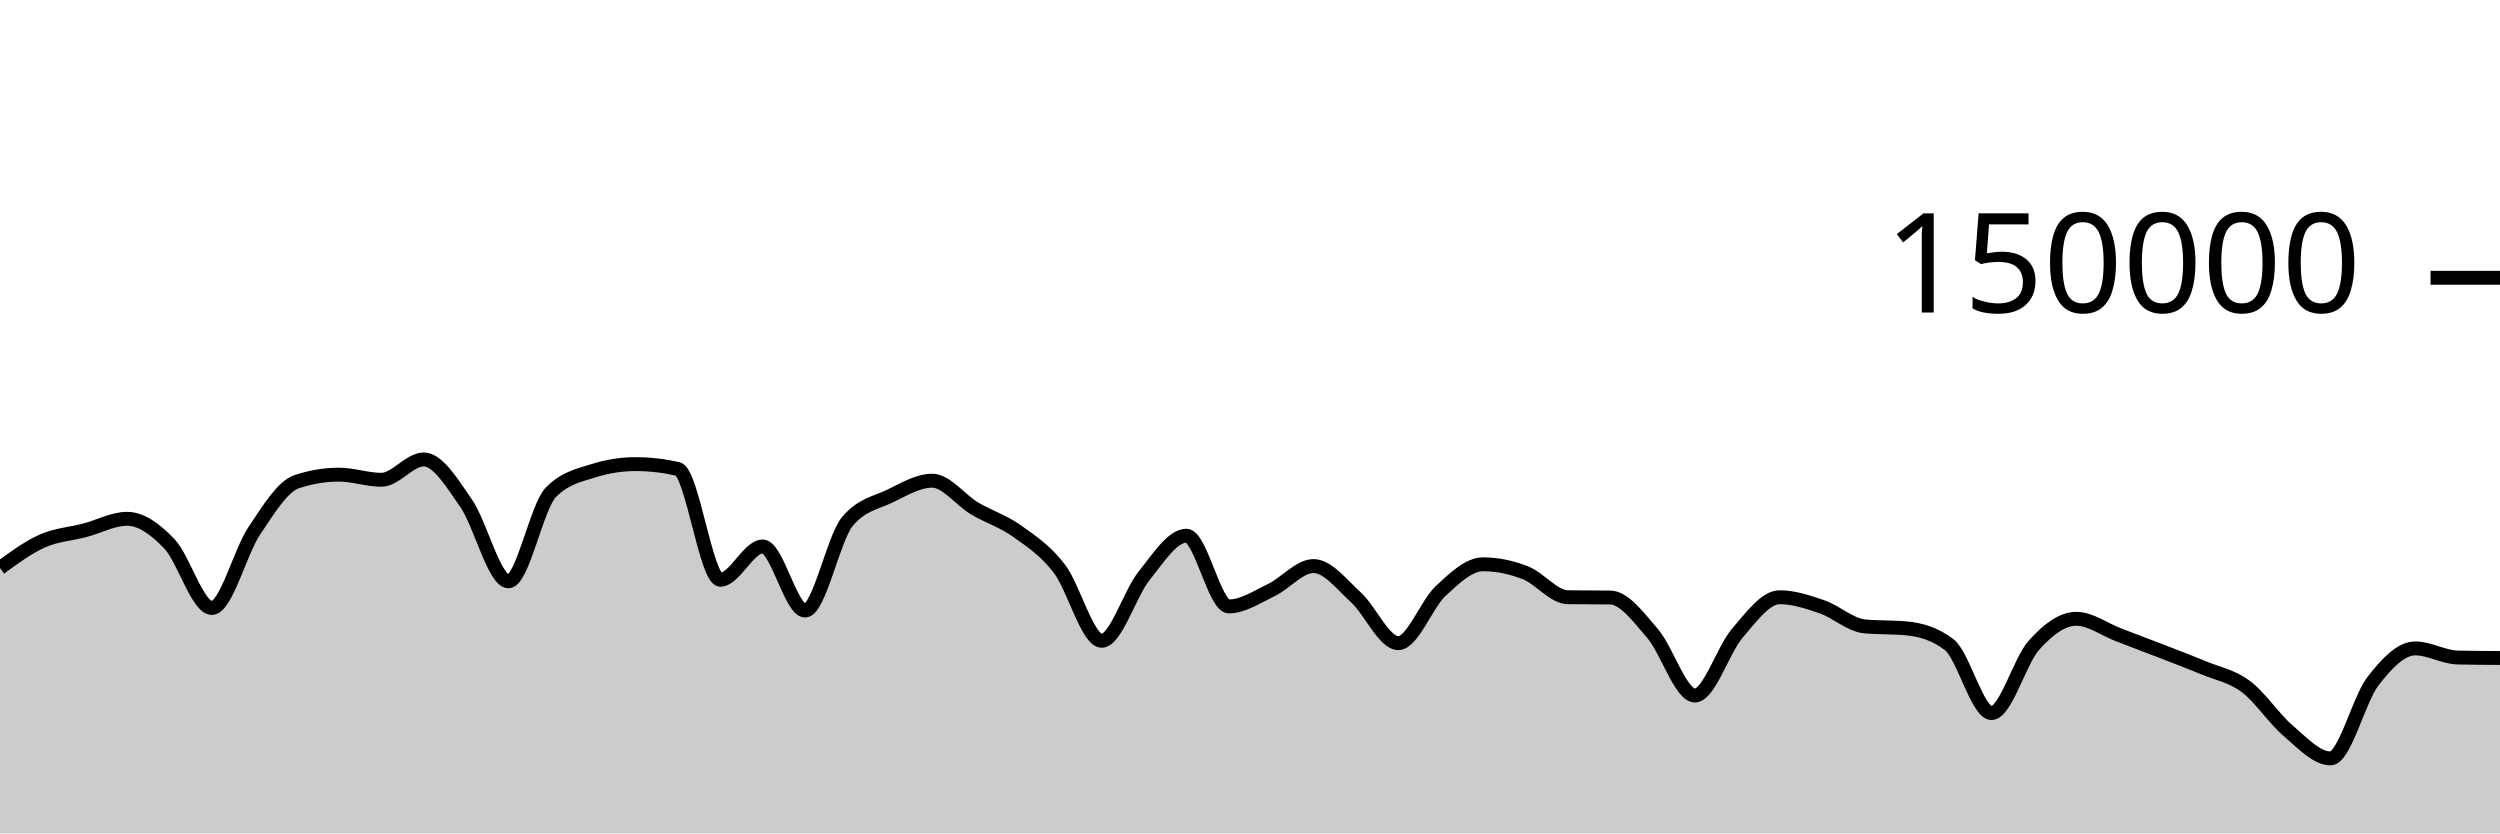
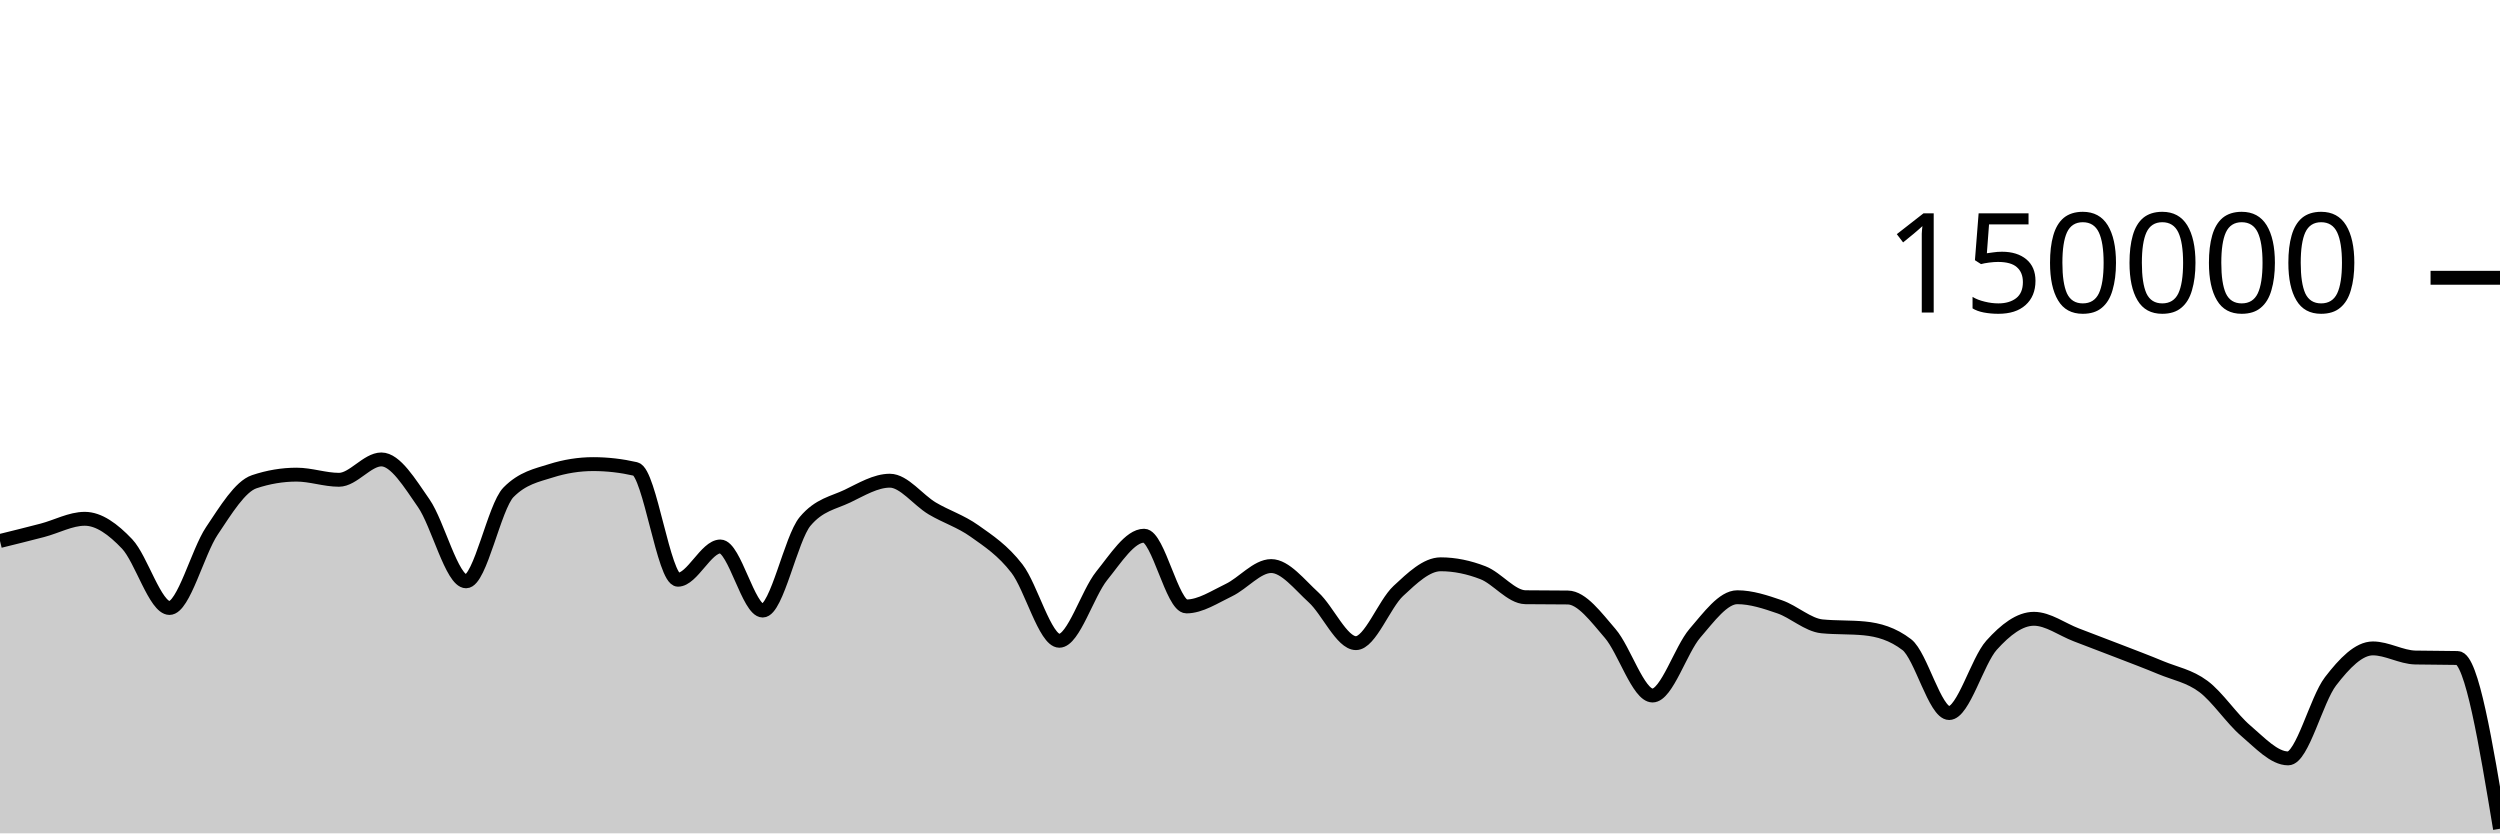
<svg xmlns="http://www.w3.org/2000/svg" viewBox="0 0 180 60">
  <g transform="translate(0,20)">
-     <path class="area" fill="rgba(0, 0, 0, 0.2)" d="M0,20.897C1.017,20.15,2.034,19.403,3.051,18.951C4.068,18.498,5.085,18.45,6.102,18.183C7.119,17.917,8.136,17.353,9.153,17.353C10.169,17.353,11.186,18.095,12.203,19.165C13.22,20.236,14.237,23.775,15.254,23.775C16.271,23.775,17.288,19.74,18.305,18.225C19.322,16.709,20.339,15.025,21.356,14.685C22.373,14.344,23.39,14.174,24.407,14.174C25.424,14.174,26.441,14.545,27.458,14.545C28.475,14.545,29.492,13.079,30.508,13.079C31.525,13.079,32.542,14.767,33.559,16.23C34.576,17.692,35.593,21.855,36.61,21.855C37.627,21.855,38.644,16.478,39.661,15.446C40.678,14.414,41.695,14.22,42.712,13.899C43.729,13.577,44.746,13.416,45.763,13.416C46.78,13.416,47.797,13.533,48.814,13.767C49.831,14.001,50.847,21.741,51.864,21.741C52.881,21.741,53.898,19.346,54.915,19.346C55.932,19.346,56.949,23.961,57.966,23.961C58.983,23.961,60,18.755,61.017,17.542C62.034,16.328,63.051,16.209,64.068,15.721C65.085,15.232,66.102,14.61,67.119,14.61C68.136,14.61,69.153,16.002,70.169,16.606C71.186,17.21,72.203,17.513,73.22,18.234C74.237,18.956,75.254,19.62,76.271,20.937C77.288,22.254,78.305,26.136,79.322,26.136C80.339,26.136,81.356,22.721,82.373,21.46C83.39,20.199,84.407,18.571,85.424,18.571C86.441,18.571,87.458,23.663,88.475,23.663C89.492,23.663,90.508,22.974,91.525,22.489C92.542,22.004,93.559,20.756,94.576,20.756C95.593,20.756,96.61,22.086,97.627,23.011C98.644,23.937,99.661,26.306,100.678,26.306C101.695,26.306,102.712,23.496,103.729,22.55C104.746,21.604,105.763,20.629,106.78,20.629C107.797,20.629,108.814,20.844,109.831,21.239C110.847,21.635,111.864,22.987,112.881,23C113.898,23.013,114.915,23.007,115.932,23.02C116.949,23.033,117.966,24.431,118.983,25.607C120,26.783,121.017,30.077,122.034,30.077C123.051,30.077,124.068,26.772,125.085,25.593C126.102,24.414,127.119,23.001,128.136,23.001C129.153,23.001,130.169,23.342,131.186,23.691C132.203,24.04,133.22,24.999,134.237,25.097C135.254,25.196,136.271,25.147,137.288,25.245C138.305,25.344,139.322,25.634,140.339,26.413C141.356,27.191,142.373,31.34,143.39,31.34C144.407,31.34,145.424,27.589,146.441,26.458C147.458,25.326,148.475,24.553,149.492,24.553C150.508,24.553,151.525,25.322,152.542,25.709C153.559,26.096,154.576,26.482,155.593,26.876C156.61,27.271,157.627,27.652,158.644,28.076C159.661,28.501,160.678,28.667,161.695,29.423C162.712,30.179,163.729,31.749,164.746,32.612C165.763,33.476,166.78,34.604,167.797,34.604C168.814,34.604,169.831,30.376,170.847,29.056C171.864,27.736,172.881,26.685,173.898,26.685C174.915,26.685,175.932,27.317,176.949,27.341C177.966,27.364,178.983,27.37,180,27.375L180,40C178.983,40,177.966,40,176.949,40C175.932,40,174.915,40,173.898,40C172.881,40,171.864,40,170.847,40C169.831,40,168.814,40,167.797,40C166.78,40,165.763,40,164.746,40C163.729,40,162.712,40,161.695,40C160.678,40,159.661,40,158.644,40C157.627,40,156.61,40,155.593,40C154.576,40,153.559,40,152.542,40C151.525,40,150.508,40,149.492,40C148.475,40,147.458,40,146.441,40C145.424,40,144.407,40,143.39,40C142.373,40,141.356,40,140.339,40C139.322,40,138.305,40,137.288,40C136.271,40,135.254,40,134.237,40C133.22,40,132.203,40,131.186,40C130.169,40,129.153,40,128.136,40C127.119,40,126.102,40,125.085,40C124.068,40,123.051,40,122.034,40C121.017,40,120,40,118.983,40C117.966,40,116.949,40,115.932,40C114.915,40,113.898,40,112.881,40C111.864,40,110.847,40,109.831,40C108.814,40,107.797,40,106.78,40C105.763,40,104.746,40,103.729,40C102.712,40,101.695,40,100.678,40C99.661,40,98.644,40,97.627,40C96.61,40,95.593,40,94.576,40C93.559,40,92.542,40,91.525,40C90.508,40,89.492,40,88.475,40C87.458,40,86.441,40,85.424,40C84.407,40,83.39,40,82.373,40C81.356,40,80.339,40,79.322,40C78.305,40,77.288,40,76.271,40C75.254,40,74.237,40,73.22,40C72.203,40,71.186,40,70.169,40C69.153,40,68.136,40,67.119,40C66.102,40,65.085,40,64.068,40C63.051,40,62.034,40,61.017,40C60,40,58.983,40,57.966,40C56.949,40,55.932,40,54.915,40C53.898,40,52.881,40,51.864,40C50.847,40,49.831,40,48.814,40C47.797,40,46.78,40,45.763,40C44.746,40,43.729,40,42.712,40C41.695,40,40.678,40,39.661,40C38.644,40,37.627,40,36.61,40C35.593,40,34.576,40,33.559,40C32.542,40,31.525,40,30.508,40C29.492,40,28.475,40,27.458,40C26.441,40,25.424,40,24.407,40C23.39,40,22.373,40,21.356,40C20.339,40,19.322,40,18.305,40C17.288,40,16.271,40,15.254,40C14.237,40,13.22,40,12.203,40C11.186,40,10.169,40,9.153,40C8.136,40,7.119,40,6.102,40C5.085,40,4.068,40,3.051,40C2.034,40,1.017,40,0,40Z" />
-     <path class="line" stroke="black" fill="none" d="M0,20.897C1.017,20.15,2.034,19.403,3.051,18.951C4.068,18.498,5.085,18.45,6.102,18.183C7.119,17.917,8.136,17.353,9.153,17.353C10.169,17.353,11.186,18.095,12.203,19.165C13.22,20.236,14.237,23.775,15.254,23.775C16.271,23.775,17.288,19.74,18.305,18.225C19.322,16.709,20.339,15.025,21.356,14.685C22.373,14.344,23.39,14.174,24.407,14.174C25.424,14.174,26.441,14.545,27.458,14.545C28.475,14.545,29.492,13.079,30.508,13.079C31.525,13.079,32.542,14.767,33.559,16.23C34.576,17.692,35.593,21.855,36.61,21.855C37.627,21.855,38.644,16.478,39.661,15.446C40.678,14.414,41.695,14.22,42.712,13.899C43.729,13.577,44.746,13.416,45.763,13.416C46.78,13.416,47.797,13.533,48.814,13.767C49.831,14.001,50.847,21.741,51.864,21.741C52.881,21.741,53.898,19.346,54.915,19.346C55.932,19.346,56.949,23.961,57.966,23.961C58.983,23.961,60,18.755,61.017,17.542C62.034,16.328,63.051,16.209,64.068,15.721C65.085,15.232,66.102,14.61,67.119,14.61C68.136,14.61,69.153,16.002,70.169,16.606C71.186,17.21,72.203,17.513,73.22,18.234C74.237,18.956,75.254,19.62,76.271,20.937C77.288,22.254,78.305,26.136,79.322,26.136C80.339,26.136,81.356,22.721,82.373,21.46C83.39,20.199,84.407,18.571,85.424,18.571C86.441,18.571,87.458,23.663,88.475,23.663C89.492,23.663,90.508,22.974,91.525,22.489C92.542,22.004,93.559,20.756,94.576,20.756C95.593,20.756,96.61,22.086,97.627,23.011C98.644,23.937,99.661,26.306,100.678,26.306C101.695,26.306,102.712,23.496,103.729,22.55C104.746,21.604,105.763,20.629,106.78,20.629C107.797,20.629,108.814,20.844,109.831,21.239C110.847,21.635,111.864,22.987,112.881,23C113.898,23.013,114.915,23.007,115.932,23.02C116.949,23.033,117.966,24.431,118.983,25.607C120,26.783,121.017,30.077,122.034,30.077C123.051,30.077,124.068,26.772,125.085,25.593C126.102,24.414,127.119,23.001,128.136,23.001C129.153,23.001,130.169,23.342,131.186,23.691C132.203,24.04,133.22,24.999,134.237,25.097C135.254,25.196,136.271,25.147,137.288,25.245C138.305,25.344,139.322,25.634,140.339,26.413C141.356,27.191,142.373,31.34,143.39,31.34C144.407,31.34,145.424,27.589,146.441,26.458C147.458,25.326,148.475,24.553,149.492,24.553C150.508,24.553,151.525,25.322,152.542,25.709C153.559,26.096,154.576,26.482,155.593,26.876C156.61,27.271,157.627,27.652,158.644,28.076C159.661,28.501,160.678,28.667,161.695,29.423C162.712,30.179,163.729,31.749,164.746,32.612C165.763,33.476,166.78,34.604,167.797,34.604C168.814,34.604,169.831,30.376,170.847,29.056C171.864,27.736,172.881,26.685,173.898,26.685C174.915,26.685,175.932,27.317,176.949,27.341C177.966,27.364,178.983,27.37,180,27.375" />
+     <path class="area" fill="rgba(0, 0, 0, 0.2)" d="M0,18.951C1.017,18.7,2.034,18.45,3.051,18.183C4.068,17.917,5.085,17.353,6.102,17.353C7.119,17.353,8.136,18.095,9.153,19.165C10.169,20.236,11.186,23.775,12.203,23.775C13.22,23.775,14.237,19.74,15.254,18.225C16.271,16.709,17.288,15.025,18.305,14.685C19.322,14.344,20.339,14.174,21.356,14.174C22.373,14.174,23.39,14.545,24.407,14.545C25.424,14.545,26.441,13.079,27.458,13.079C28.475,13.079,29.492,14.767,30.508,16.23C31.525,17.692,32.542,21.855,33.559,21.855C34.576,21.855,35.593,16.478,36.61,15.446C37.627,14.414,38.644,14.22,39.661,13.899C40.678,13.577,41.695,13.416,42.712,13.416C43.729,13.416,44.746,13.533,45.763,13.767C46.78,14.001,47.797,21.741,48.814,21.741C49.831,21.741,50.847,19.346,51.864,19.346C52.881,19.346,53.898,23.961,54.915,23.961C55.932,23.961,56.949,18.756,57.966,17.542C58.983,16.328,60,16.209,61.017,15.721C62.034,15.232,63.051,14.61,64.068,14.61C65.085,14.61,66.102,16.002,67.119,16.606C68.136,17.21,69.153,17.513,70.169,18.235C71.186,18.956,72.203,19.62,73.22,20.937C74.237,22.254,75.254,26.136,76.271,26.136C77.288,26.136,78.305,22.721,79.322,21.46C80.339,20.199,81.356,18.571,82.373,18.571C83.39,18.571,84.407,23.663,85.424,23.663C86.441,23.663,87.458,22.974,88.475,22.489C89.492,22.004,90.508,20.756,91.525,20.756C92.542,20.756,93.559,22.086,94.576,23.011C95.593,23.937,96.61,26.306,97.627,26.306C98.644,26.306,99.661,23.496,100.678,22.55C101.695,21.604,102.712,20.629,103.729,20.629C104.746,20.629,105.763,20.844,106.78,21.239C107.797,21.635,108.814,22.987,109.831,23C110.847,23.013,111.864,23.007,112.881,23.02C113.898,23.033,114.915,24.431,115.932,25.607C116.949,26.784,117.966,30.077,118.983,30.077C120,30.077,121.017,26.772,122.034,25.593C123.051,24.414,124.068,23.001,125.085,23.001C126.102,23.001,127.119,23.342,128.136,23.691C129.153,24.04,130.169,24.998,131.186,25.097C132.203,25.196,133.22,25.146,134.237,25.245C135.254,25.344,136.271,25.634,137.288,26.413C138.305,27.191,139.322,31.34,140.339,31.34C141.356,31.34,142.373,27.588,143.39,26.457C144.407,25.326,145.424,24.553,146.441,24.553C147.458,24.553,148.475,25.322,149.492,25.709C150.508,26.097,151.525,26.482,152.542,26.877C153.559,27.271,154.576,27.652,155.593,28.076C156.61,28.5,157.627,28.667,158.644,29.423C159.661,30.18,160.678,31.749,161.695,32.612C162.712,33.476,163.729,34.604,164.746,34.604C165.763,34.604,166.78,30.375,167.797,29.055C168.814,27.736,169.831,26.685,170.847,26.685C171.864,26.685,172.881,27.317,173.898,27.341C174.915,27.364,175.932,27.352,176.949,27.376C177.966,27.399,178.983,33.535,180,39.67L180,40C178.983,40,177.966,40,176.949,40C175.932,40,174.915,40,173.898,40C172.881,40,171.864,40,170.847,40C169.831,40,168.814,40,167.797,40C166.78,40,165.763,40,164.746,40C163.729,40,162.712,40,161.695,40C160.678,40,159.661,40,158.644,40C157.627,40,156.61,40,155.593,40C154.576,40,153.559,40,152.542,40C151.525,40,150.508,40,149.492,40C148.475,40,147.458,40,146.441,40C145.424,40,144.407,40,143.39,40C142.373,40,141.356,40,140.339,40C139.322,40,138.305,40,137.288,40C136.271,40,135.254,40,134.237,40C133.22,40,132.203,40,131.186,40C130.169,40,129.153,40,128.136,40C127.119,40,126.102,40,125.085,40C124.068,40,123.051,40,122.034,40C121.017,40,120,40,118.983,40C117.966,40,116.949,40,115.932,40C114.915,40,113.898,40,112.881,40C111.864,40,110.847,40,109.831,40C108.814,40,107.797,40,106.78,40C105.763,40,104.746,40,103.729,40C102.712,40,101.695,40,100.678,40C99.661,40,98.644,40,97.627,40C96.61,40,95.593,40,94.576,40C93.559,40,92.542,40,91.525,40C90.508,40,89.492,40,88.475,40C87.458,40,86.441,40,85.424,40C84.407,40,83.39,40,82.373,40C81.356,40,80.339,40,79.322,40C78.305,40,77.288,40,76.271,40C75.254,40,74.237,40,73.22,40C72.203,40,71.186,40,70.169,40C69.153,40,68.136,40,67.119,40C66.102,40,65.085,40,64.068,40C63.051,40,62.034,40,61.017,40C60,40,58.983,40,57.966,40C56.949,40,55.932,40,54.915,40C53.898,40,52.881,40,51.864,40C50.847,40,49.831,40,48.814,40C47.797,40,46.78,40,45.763,40C44.746,40,43.729,40,42.712,40C41.695,40,40.678,40,39.661,40C38.644,40,37.627,40,36.61,40C35.593,40,34.576,40,33.559,40C32.542,40,31.525,40,30.508,40C29.492,40,28.475,40,27.458,40C26.441,40,25.424,40,24.407,40C23.39,40,22.373,40,21.356,40C20.339,40,19.322,40,18.305,40C17.288,40,16.271,40,15.254,40C14.237,40,13.22,40,12.203,40C11.186,40,10.169,40,9.153,40C8.136,40,7.119,40,6.102,40C5.085,40,4.068,40,3.051,40C2.034,40,1.017,40,0,40Z" />
+     <path class="line" stroke="black" fill="none" d="M0,18.951C1.017,18.7,2.034,18.45,3.051,18.183C4.068,17.917,5.085,17.353,6.102,17.353C7.119,17.353,8.136,18.095,9.153,19.165C10.169,20.236,11.186,23.775,12.203,23.775C13.22,23.775,14.237,19.74,15.254,18.225C16.271,16.709,17.288,15.025,18.305,14.685C19.322,14.344,20.339,14.174,21.356,14.174C22.373,14.174,23.39,14.545,24.407,14.545C25.424,14.545,26.441,13.079,27.458,13.079C28.475,13.079,29.492,14.767,30.508,16.23C31.525,17.692,32.542,21.855,33.559,21.855C34.576,21.855,35.593,16.478,36.61,15.446C37.627,14.414,38.644,14.22,39.661,13.899C40.678,13.577,41.695,13.416,42.712,13.416C43.729,13.416,44.746,13.533,45.763,13.767C46.78,14.001,47.797,21.741,48.814,21.741C49.831,21.741,50.847,19.346,51.864,19.346C52.881,19.346,53.898,23.961,54.915,23.961C55.932,23.961,56.949,18.756,57.966,17.542C58.983,16.328,60,16.209,61.017,15.721C62.034,15.232,63.051,14.61,64.068,14.61C65.085,14.61,66.102,16.002,67.119,16.606C68.136,17.21,69.153,17.513,70.169,18.235C71.186,18.956,72.203,19.62,73.22,20.937C74.237,22.254,75.254,26.136,76.271,26.136C77.288,26.136,78.305,22.721,79.322,21.46C80.339,20.199,81.356,18.571,82.373,18.571C83.39,18.571,84.407,23.663,85.424,23.663C86.441,23.663,87.458,22.974,88.475,22.489C89.492,22.004,90.508,20.756,91.525,20.756C92.542,20.756,93.559,22.086,94.576,23.011C95.593,23.937,96.61,26.306,97.627,26.306C98.644,26.306,99.661,23.496,100.678,22.55C101.695,21.604,102.712,20.629,103.729,20.629C104.746,20.629,105.763,20.844,106.78,21.239C107.797,21.635,108.814,22.987,109.831,23C110.847,23.013,111.864,23.007,112.881,23.02C113.898,23.033,114.915,24.431,115.932,25.607C116.949,26.784,117.966,30.077,118.983,30.077C120,30.077,121.017,26.772,122.034,25.593C123.051,24.414,124.068,23.001,125.085,23.001C126.102,23.001,127.119,23.342,128.136,23.691C129.153,24.04,130.169,24.998,131.186,25.097C132.203,25.196,133.22,25.146,134.237,25.245C135.254,25.344,136.271,25.634,137.288,26.413C138.305,27.191,139.322,31.34,140.339,31.34C141.356,31.34,142.373,27.588,143.39,26.457C144.407,25.326,145.424,24.553,146.441,24.553C147.458,24.553,148.475,25.322,149.492,25.709C150.508,26.097,151.525,26.482,152.542,26.877C153.559,27.271,154.576,27.652,155.593,28.076C156.61,28.5,157.627,28.667,158.644,29.423C159.661,30.18,160.678,31.749,161.695,32.612C162.712,33.476,163.729,34.604,164.746,34.604C165.763,34.604,166.78,30.375,167.797,29.055C168.814,27.736,169.831,26.685,170.847,26.685C171.864,26.685,172.881,27.317,173.898,27.341C174.915,27.364,175.932,27.352,176.949,27.376C177.966,27.399,178.983,33.535,180,39.67" />
    <path class="axis-ceiling" stroke-width="1" stroke="black" fill="none" d="M175,0L180,0" />
    <text class="axis-ceiling-label" font-family="sans-serif" text-anchor="end" font-size="10px" x="170" y="2.5">150000</text>
  </g>
</svg>
